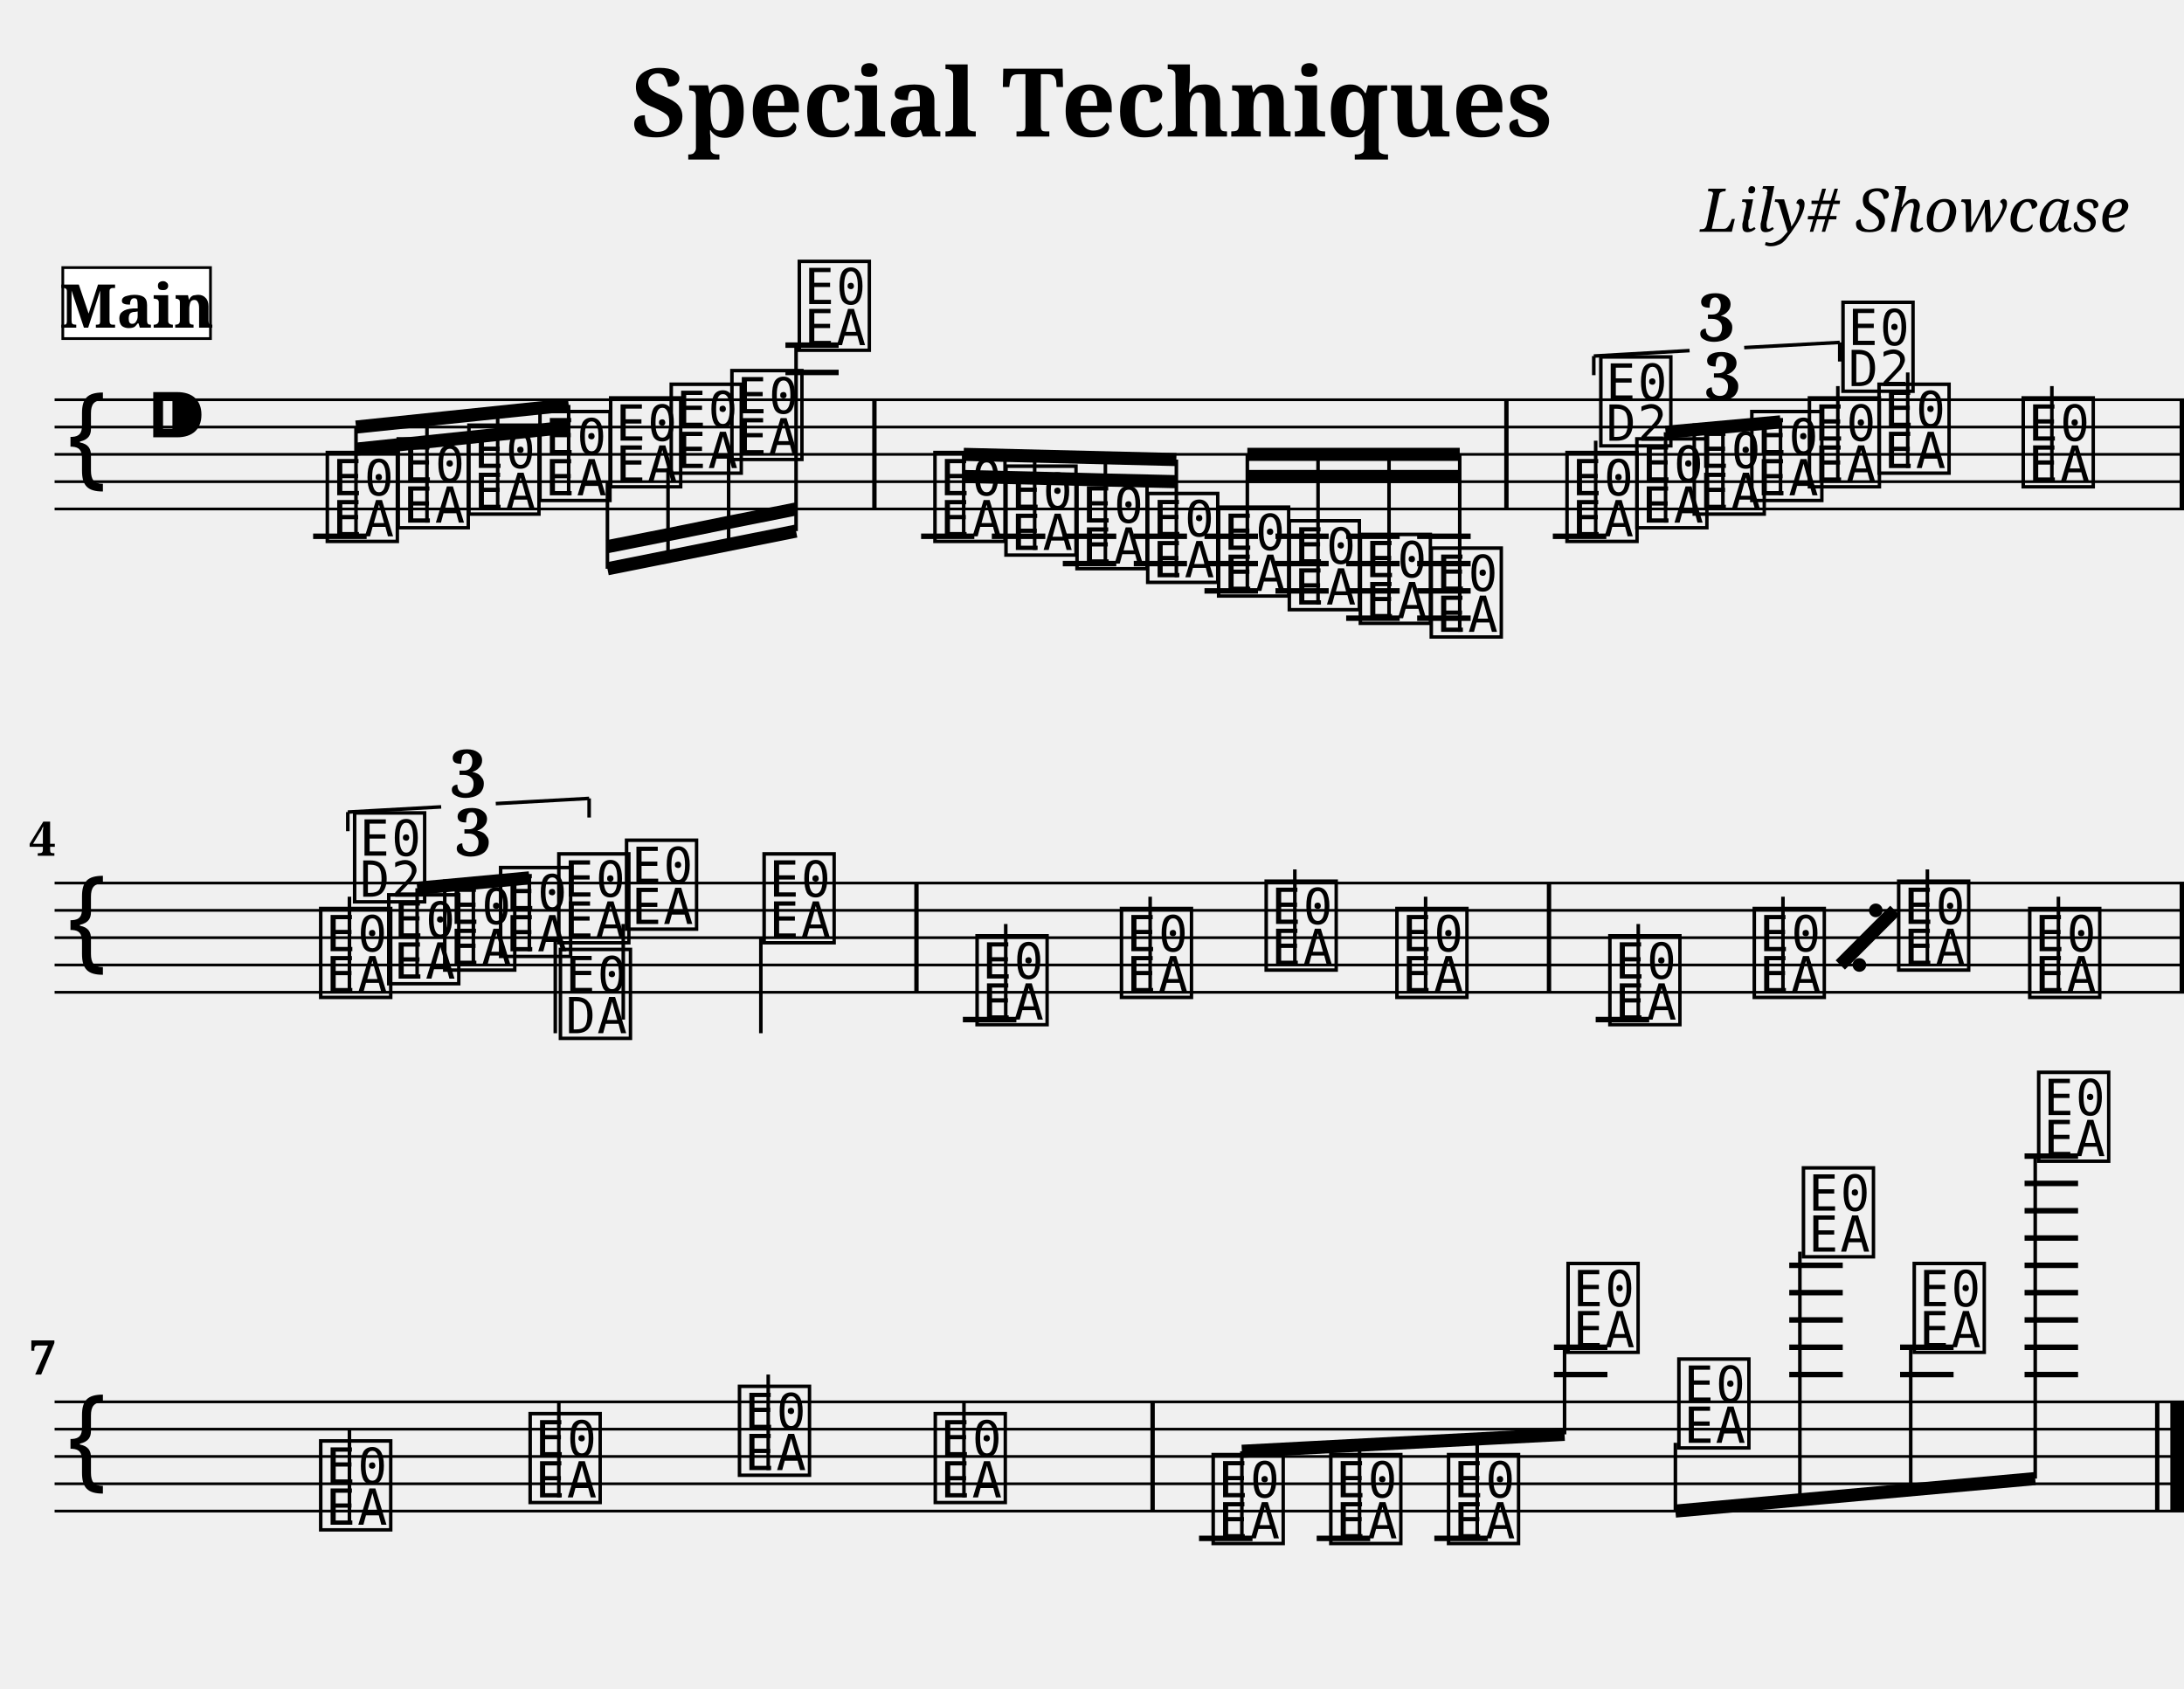
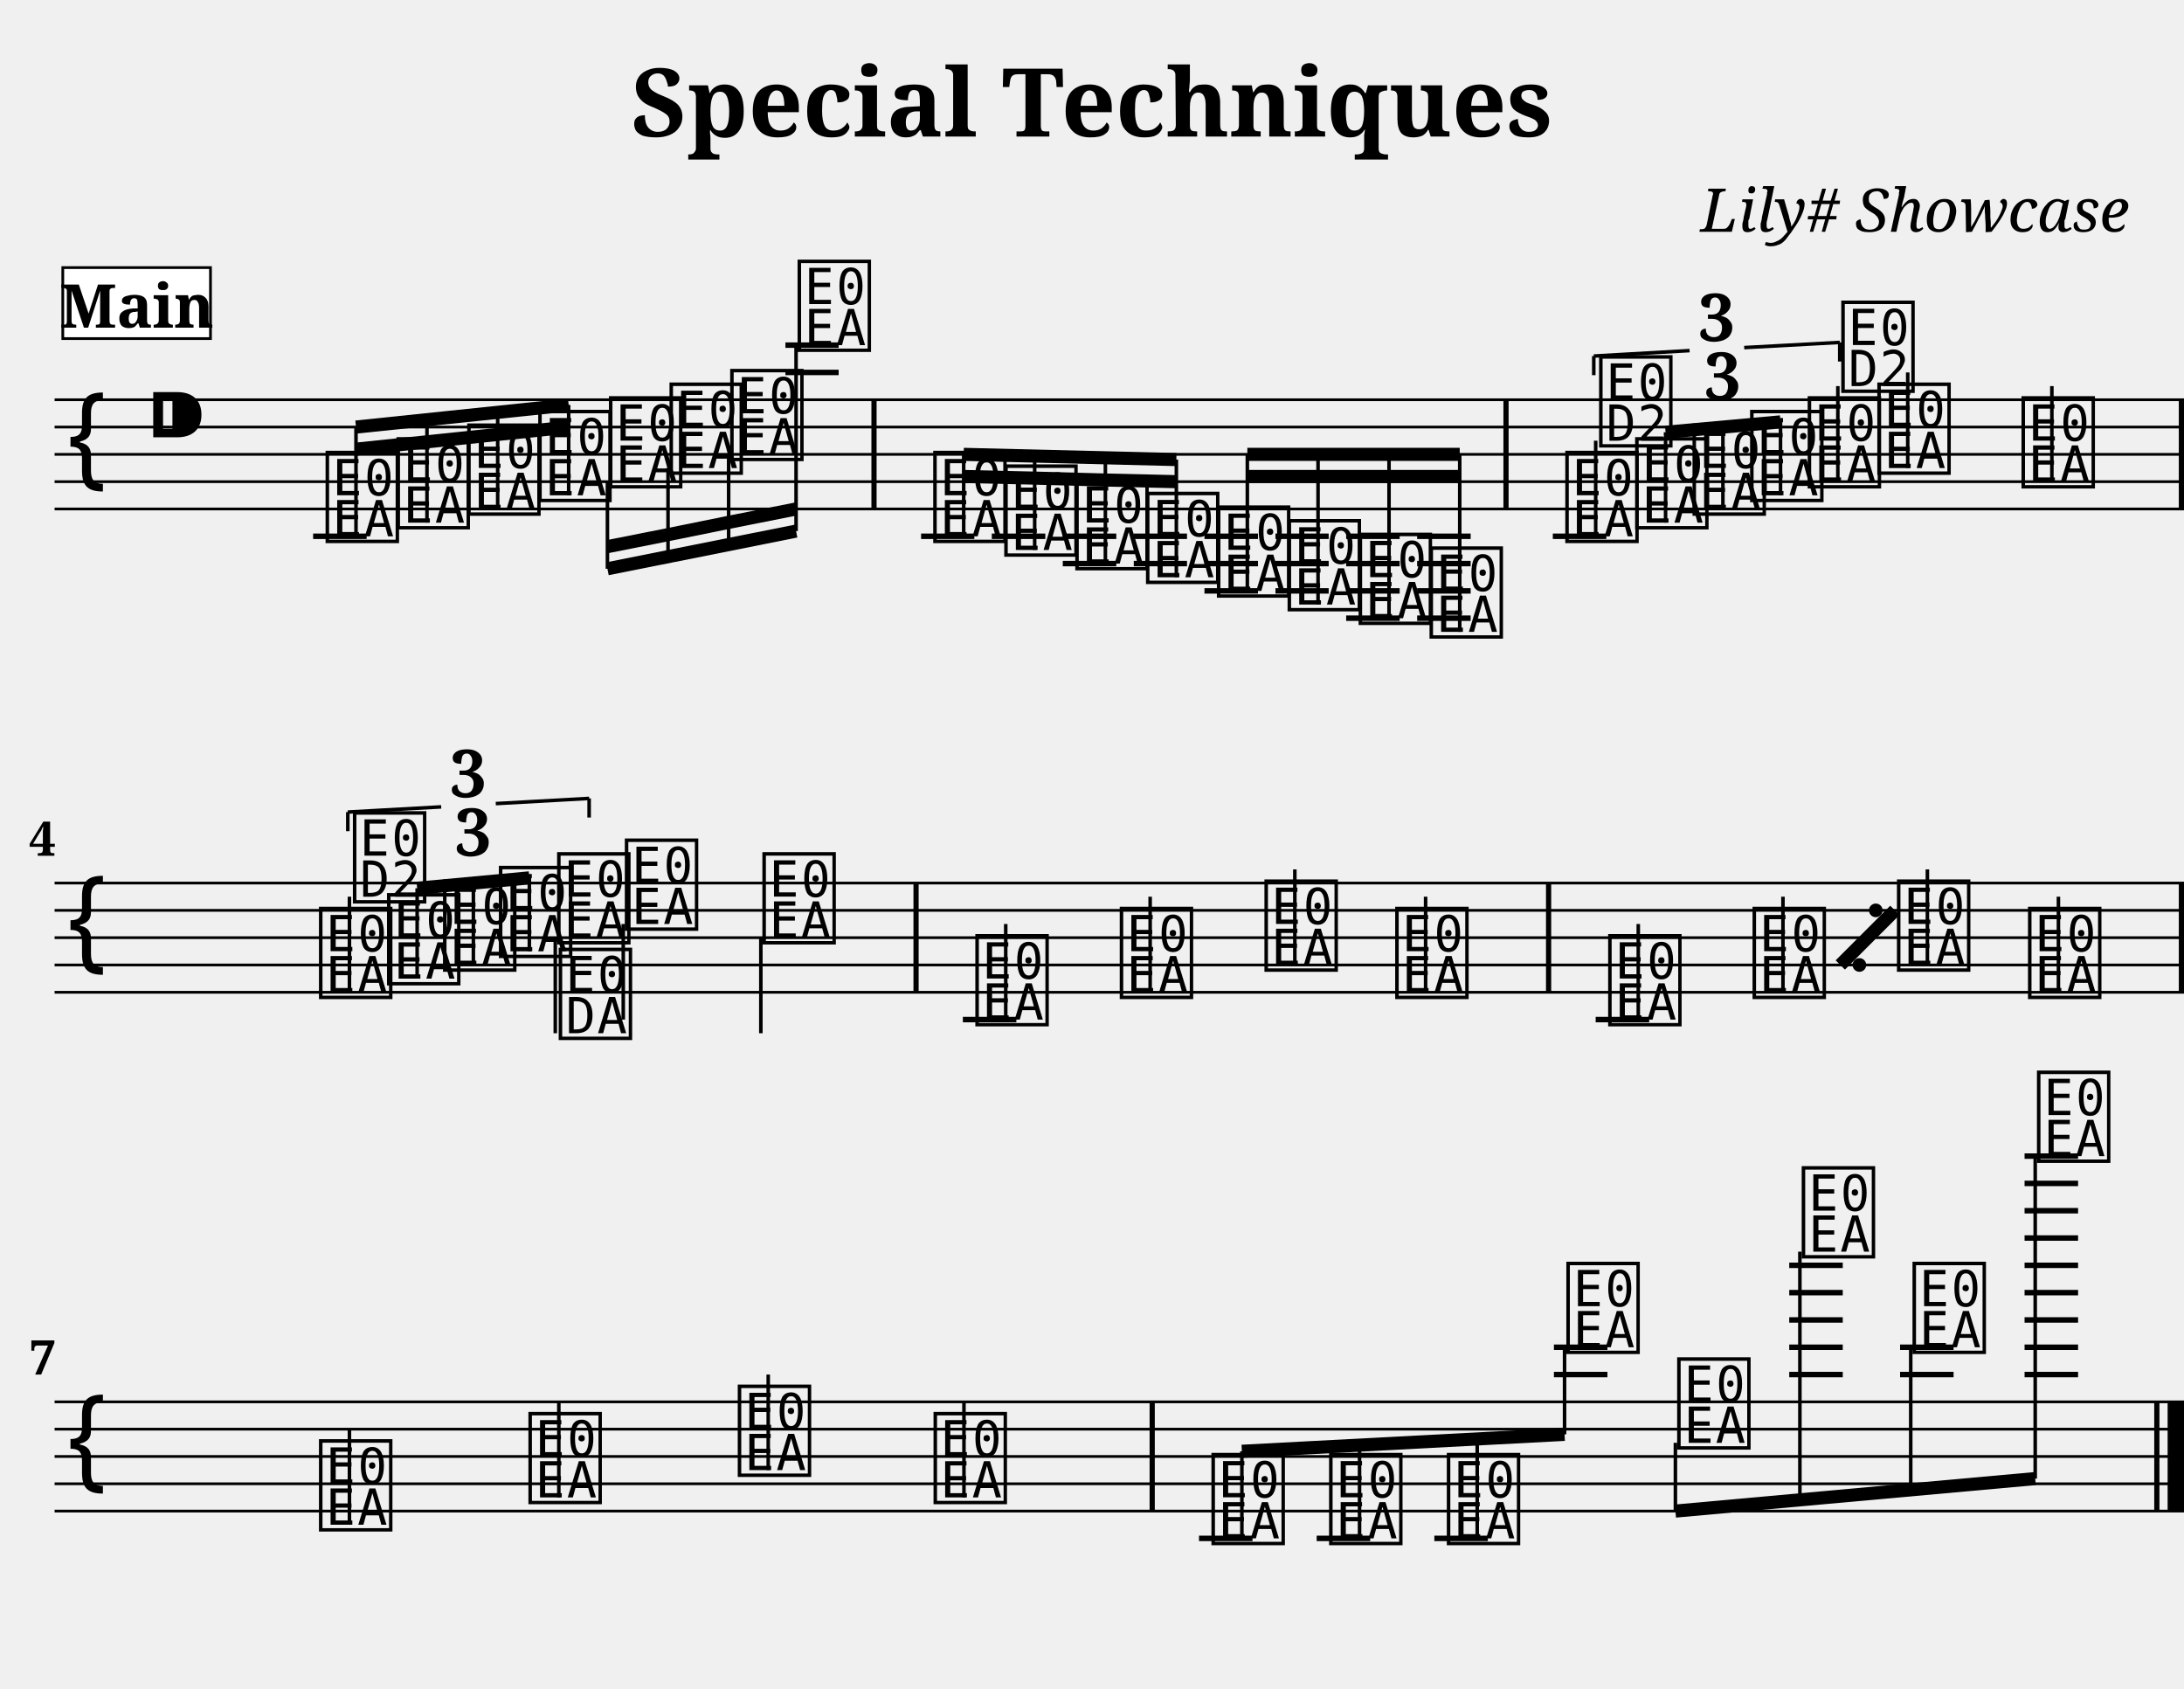
<svg xmlns="http://www.w3.org/2000/svg" width="800.0" height="618.4" viewBox="0 0 80.00 61.84">
  <style>
  @font-face { font-family: 'Emmentaler'; src: local('Emmentaler'); }
  .music { font-family: 'Emmentaler', serif; }
</style>
  <text x="40.00" y="5.00" font-size="3.49" font-family="serif" font-weight="bold" text-anchor="middle">Special Techniques</text>
  <text x="78.00" y="8.49" font-size="2.20" font-family="serif" font-style="italic" text-anchor="end">Lily# Showcase</text>
  <g transform="translate(2.00,0.00) scale(1,1)">
    <line x1="0.00" y1="14.64" x2="78.00" y2="14.64" stroke="#000000" stroke-width="0.100" />
    <line x1="0.00" y1="15.64" x2="78.00" y2="15.64" stroke="#000000" stroke-width="0.100" />
    <line x1="0.00" y1="16.64" x2="78.00" y2="16.64" stroke="#000000" stroke-width="0.100" />
    <line x1="0.00" y1="17.64" x2="78.00" y2="17.64" stroke="#000000" stroke-width="0.100" />
    <line x1="0.00" y1="18.64" x2="78.00" y2="18.64" stroke="#000000" stroke-width="0.100" />
    <text class="music" x="0.30" y="17.64" font-size="4.00"></text>
    <text class="music" x="3.30" y="16.64" font-size="4.00"></text>
    <line x1="9.47" y1="19.64" x2="11.43" y2="19.64" stroke="#000000" stroke-width="0.200" />
    <line x1="26.77" y1="13.64" x2="28.72" y2="13.64" stroke="#000000" stroke-width="0.200" />
    <line x1="26.77" y1="12.64" x2="28.72" y2="12.64" stroke="#000000" stroke-width="0.200" />
    <line x1="31.74" y1="19.64" x2="33.69" y2="19.64" stroke="#000000" stroke-width="0.200" />
    <line x1="34.33" y1="19.64" x2="36.29" y2="19.64" stroke="#000000" stroke-width="0.200" />
    <line x1="36.93" y1="19.64" x2="38.89" y2="19.64" stroke="#000000" stroke-width="0.200" />
    <line x1="36.93" y1="20.64" x2="38.89" y2="20.64" stroke="#000000" stroke-width="0.200" />
    <line x1="39.53" y1="19.64" x2="41.48" y2="19.64" stroke="#000000" stroke-width="0.200" />
    <line x1="39.53" y1="20.64" x2="41.48" y2="20.64" stroke="#000000" stroke-width="0.200" />
    <line x1="42.12" y1="19.64" x2="44.08" y2="19.64" stroke="#000000" stroke-width="0.200" />
    <line x1="42.12" y1="20.64" x2="44.08" y2="20.64" stroke="#000000" stroke-width="0.200" />
    <line x1="42.12" y1="21.64" x2="44.08" y2="21.64" stroke="#000000" stroke-width="0.200" />
    <line x1="44.72" y1="19.64" x2="46.67" y2="19.64" stroke="#000000" stroke-width="0.200" />
    <line x1="44.72" y1="20.64" x2="46.67" y2="20.64" stroke="#000000" stroke-width="0.200" />
    <line x1="44.72" y1="21.64" x2="46.67" y2="21.64" stroke="#000000" stroke-width="0.200" />
    <line x1="47.31" y1="19.64" x2="49.27" y2="19.64" stroke="#000000" stroke-width="0.200" />
    <line x1="47.31" y1="20.64" x2="49.27" y2="20.64" stroke="#000000" stroke-width="0.200" />
    <line x1="47.31" y1="21.64" x2="49.27" y2="21.64" stroke="#000000" stroke-width="0.200" />
    <line x1="47.31" y1="22.64" x2="49.27" y2="22.64" stroke="#000000" stroke-width="0.200" />
    <line x1="49.91" y1="19.64" x2="51.87" y2="19.64" stroke="#000000" stroke-width="0.200" />
    <line x1="49.91" y1="20.64" x2="51.87" y2="20.64" stroke="#000000" stroke-width="0.200" />
    <line x1="49.91" y1="21.64" x2="51.87" y2="21.64" stroke="#000000" stroke-width="0.200" />
    <line x1="49.91" y1="22.64" x2="51.87" y2="22.64" stroke="#000000" stroke-width="0.200" />
    <line x1="54.88" y1="19.64" x2="56.84" y2="19.64" stroke="#000000" stroke-width="0.200" />
    <text class="music" x="9.80" y="19.64" font-size="4.00" data-pos="222"></text>
    <text class="music" x="12.40" y="19.14" font-size="4.00" data-pos="295"></text>
    <text class="music" x="14.99" y="18.64" font-size="4.00" data-pos="297"></text>
    <text class="music" x="17.59" y="18.14" font-size="4.00" data-pos="299"></text>
    <text class="music" x="20.18" y="17.64" font-size="4.00" data-pos="301"></text>
    <text class="music" x="22.40" y="17.14" font-size="4.00" data-pos="303"></text>
    <text class="music" x="24.62" y="16.64" font-size="4.00" data-pos="305"></text>
    <text class="music" x="27.09" y="12.64" font-size="4.00" data-pos="307"></text>
    <text class="music" x="32.06" y="19.64" font-size="4.00" data-pos="337"></text>
    <text class="music" x="34.66" y="20.14" font-size="4.00" data-pos="408"></text>
    <text class="music" x="37.26" y="20.64" font-size="4.00" data-pos="410"></text>
    <text class="music" x="39.85" y="21.14" font-size="4.00" data-pos="412"></text>
    <text class="music" x="42.45" y="21.64" font-size="4.00" data-pos="414"></text>
    <text class="music" x="45.04" y="22.14" font-size="4.00" data-pos="416"></text>
    <text class="music" x="47.64" y="22.64" font-size="4.00" data-pos="418"></text>
    <text class="music" x="50.24" y="23.14" font-size="4.00" data-pos="420"></text>
    <text class="music" x="55.21" y="19.64" font-size="4.00" data-pos="512"></text>
    <line x1="56.45" y1="19.64" x2="56.45" y2="16.14" stroke="#000000" stroke-width="0.130" />
    <text class="music" x="56.45" y="16.14" font-size="4.00"></text>
    <text class="music" x="57.77" y="19.14" font-size="4.00" data-pos="528"></text>
    <text class="music" x="59.87" y="18.64" font-size="4.00" data-pos="531"></text>
    <text class="music" x="61.98" y="18.14" font-size="4.00" data-pos="533"></text>
    <text class="music" x="64.09" y="17.64" font-size="4.00" data-pos="537"></text>
    <line x1="65.32" y1="17.64" x2="65.32" y2="14.14" stroke="#000000" stroke-width="0.130" />
    <text class="music" x="65.32" y="14.14" font-size="4.00"></text>
    <text class="music" x="66.64" y="17.14" font-size="4.00" data-pos="541"></text>
    <line x1="67.88" y1="17.14" x2="67.88" y2="13.64" stroke="#000000" stroke-width="0.130" />
    <text class="music" x="71.92" y="17.64" font-size="4.00" data-pos="544"></text>
    <line x1="73.16" y1="17.64" x2="73.16" y2="14.14" stroke="#000000" stroke-width="0.130" />
-     <rect x="29.95" y="14.64" width="0.16" height="4.00" fill="#000000" />
-     <rect x="53.10" y="14.64" width="0.16" height="4.00" fill="#000000" />
-     <rect x="77.84" y="14.64" width="0.16" height="4.00" fill="#000000" />
+     <rect x="29.92" y="14.64" width="0.19" height="4.00" fill="#000000" />
+     <rect x="53.07" y="14.64" width="0.19" height="4.00" fill="#000000" />
+     <rect x="77.81" y="14.64" width="0.19" height="4.00" fill="#000000" />
    <line x1="11.04" y1="15.64" x2="18.83" y2="14.83" stroke="#000000" stroke-width="0.480" />
    <line x1="11.04" y1="16.45" x2="13.64" y2="16.18" stroke="#000000" stroke-width="0.480" />
    <line x1="13.64" y1="16.18" x2="16.23" y2="15.91" stroke="#000000" stroke-width="0.480" />
    <line x1="16.23" y1="15.91" x2="18.83" y2="15.64" stroke="#000000" stroke-width="0.480" />
    <line x1="11.04" y1="19.64" x2="11.04" y2="15.64" stroke="#000000" stroke-width="0.130" />
    <line x1="13.64" y1="19.14" x2="13.64" y2="15.37" stroke="#000000" stroke-width="0.130" />
    <line x1="16.23" y1="18.64" x2="16.23" y2="15.10" stroke="#000000" stroke-width="0.130" />
    <line x1="18.83" y1="18.14" x2="18.83" y2="14.83" stroke="#000000" stroke-width="0.130" />
    <line x1="20.25" y1="20.83" x2="27.16" y2="19.45" stroke="#000000" stroke-width="0.480" />
    <line x1="20.25" y1="20.02" x2="22.47" y2="19.58" stroke="#000000" stroke-width="0.480" />
    <line x1="22.47" y1="19.58" x2="24.69" y2="19.13" stroke="#000000" stroke-width="0.480" />
    <line x1="24.69" y1="19.13" x2="27.16" y2="18.64" stroke="#000000" stroke-width="0.480" />
    <line x1="20.25" y1="17.64" x2="20.25" y2="20.83" stroke="#000000" stroke-width="0.130" />
    <line x1="22.47" y1="17.14" x2="22.47" y2="20.39" stroke="#000000" stroke-width="0.130" />
    <line x1="24.69" y1="16.64" x2="24.69" y2="19.94" stroke="#000000" stroke-width="0.130" />
    <line x1="27.16" y1="12.64" x2="27.16" y2="19.45" stroke="#000000" stroke-width="0.130" />
    <line x1="33.30" y1="16.64" x2="41.09" y2="16.83" stroke="#000000" stroke-width="0.480" />
    <line x1="33.30" y1="17.45" x2="35.90" y2="17.51" stroke="#000000" stroke-width="0.480" />
    <line x1="35.90" y1="17.51" x2="38.49" y2="17.58" stroke="#000000" stroke-width="0.480" />
    <line x1="38.49" y1="17.58" x2="41.09" y2="17.64" stroke="#000000" stroke-width="0.480" />
    <line x1="33.30" y1="19.64" x2="33.30" y2="16.64" stroke="#000000" stroke-width="0.130" />
    <line x1="35.90" y1="20.14" x2="35.90" y2="16.70" stroke="#000000" stroke-width="0.130" />
    <line x1="38.49" y1="20.64" x2="38.49" y2="16.77" stroke="#000000" stroke-width="0.130" />
    <line x1="41.09" y1="21.14" x2="41.09" y2="16.83" stroke="#000000" stroke-width="0.130" />
    <line x1="43.69" y1="16.64" x2="51.47" y2="16.64" stroke="#000000" stroke-width="0.480" />
    <line x1="43.69" y1="17.45" x2="46.28" y2="17.45" stroke="#000000" stroke-width="0.480" />
    <line x1="46.28" y1="17.45" x2="48.88" y2="17.45" stroke="#000000" stroke-width="0.480" />
    <line x1="48.88" y1="17.45" x2="51.47" y2="17.45" stroke="#000000" stroke-width="0.480" />
    <line x1="43.69" y1="21.64" x2="43.69" y2="16.64" stroke="#000000" stroke-width="0.130" />
    <line x1="46.28" y1="22.14" x2="46.28" y2="16.64" stroke="#000000" stroke-width="0.130" />
    <line x1="48.88" y1="22.64" x2="48.88" y2="16.64" stroke="#000000" stroke-width="0.130" />
    <line x1="51.47" y1="23.14" x2="51.47" y2="16.64" stroke="#000000" stroke-width="0.130" />
    <line x1="59.01" y1="15.83" x2="63.22" y2="15.45" stroke="#000000" stroke-width="0.480" />
    <line x1="59.01" y1="19.14" x2="59.01" y2="15.83" stroke="#000000" stroke-width="0.130" />
    <line x1="61.11" y1="18.64" x2="61.11" y2="15.64" stroke="#000000" stroke-width="0.130" />
    <line x1="63.22" y1="18.14" x2="63.22" y2="15.45" stroke="#000000" stroke-width="0.130" />
    <line x1="0.00" y1="32.34" x2="78.00" y2="32.34" stroke="#000000" stroke-width="0.100" />
    <line x1="0.00" y1="33.34" x2="78.00" y2="33.34" stroke="#000000" stroke-width="0.100" />
    <line x1="0.00" y1="34.34" x2="78.00" y2="34.34" stroke="#000000" stroke-width="0.100" />
    <line x1="0.00" y1="35.34" x2="78.00" y2="35.34" stroke="#000000" stroke-width="0.100" />
    <line x1="0.00" y1="36.34" x2="78.00" y2="36.34" stroke="#000000" stroke-width="0.100" />
    <text class="music" x="0.30" y="35.34" font-size="4.00"></text>
    <line x1="33.27" y1="37.34" x2="35.23" y2="37.34" stroke="#000000" stroke-width="0.200" />
    <line x1="56.45" y1="37.34" x2="58.41" y2="37.34" stroke="#000000" stroke-width="0.200" />
    <text class="music" x="9.56" y="36.34" font-size="4.00" data-pos="563"></text>
    <line x1="10.80" y1="36.34" x2="10.80" y2="32.84" stroke="#000000" stroke-width="0.130" />
    <text class="music" x="10.80" y="32.84" font-size="4.00"></text>
    <text class="music" x="12.05" y="35.84" font-size="4.00" data-pos="579"></text>
    <text class="music" x="14.10" y="35.34" font-size="4.00" data-pos="582"></text>
    <text class="music" x="16.15" y="34.84" font-size="4.00" data-pos="584"></text>
    <text class="music" x="18.28" y="34.34" font-size="4.00" data-pos="588"></text>
    <line x1="18.34" y1="34.34" x2="18.34" y2="37.84" stroke="#000000" stroke-width="0.130" />
    <text class="music" x="18.34" y="37.84" font-size="4.00"></text>
    <text class="music" x="20.76" y="33.84" font-size="4.00" data-pos="592"></text>
    <line x1="20.83" y1="33.84" x2="20.83" y2="37.34" stroke="#000000" stroke-width="0.130" />
    <text class="music" x="25.80" y="34.34" font-size="4.00" data-pos="595"></text>
    <line x1="25.87" y1="34.34" x2="25.87" y2="37.84" stroke="#000000" stroke-width="0.130" />
    <text class="music" x="33.60" y="37.34" font-size="4.00" data-pos="695"></text>
    <line x1="34.84" y1="37.34" x2="34.84" y2="33.84" stroke="#000000" stroke-width="0.130" />
    <text class="music" x="38.89" y="36.34" font-size="4.00" data-pos="698"></text>
    <line x1="40.13" y1="36.34" x2="40.13" y2="32.84" stroke="#000000" stroke-width="0.130" />
    <text class="music" x="44.19" y="35.34" font-size="4.00" data-pos="700"></text>
    <line x1="45.43" y1="35.34" x2="45.43" y2="31.84" stroke="#000000" stroke-width="0.130" />
    <text class="music" x="48.98" y="36.34" font-size="4.00" data-pos="702"></text>
    <line x1="50.22" y1="36.34" x2="50.22" y2="32.84" stroke="#000000" stroke-width="0.130" />
    <text class="music" x="56.78" y="37.34" font-size="4.00" data-pos="695"></text>
    <line x1="58.01" y1="37.34" x2="58.01" y2="33.84" stroke="#000000" stroke-width="0.130" />
    <text class="music" x="62.07" y="36.34" font-size="4.00" data-pos="698"></text>
    <line x1="63.31" y1="36.34" x2="63.31" y2="32.84" stroke="#000000" stroke-width="0.130" />
    <text class="music" x="67.36" y="35.34" font-size="4.00" data-pos="700"></text>
    <line x1="68.60" y1="35.34" x2="68.60" y2="31.84" stroke="#000000" stroke-width="0.130" />
    <text class="music" x="72.16" y="36.34" font-size="4.00" data-pos="702"></text>
    <line x1="73.40" y1="36.34" x2="73.40" y2="32.84" stroke="#000000" stroke-width="0.130" />
-     <rect x="31.49" y="32.34" width="0.16" height="4.00" fill="#000000" />
-     <rect x="54.66" y="32.34" width="0.16" height="4.00" fill="#000000" />
-     <rect x="77.84" y="32.34" width="0.16" height="4.00" fill="#000000" />
+     <rect x="31.46" y="32.34" width="0.19" height="4.00" fill="#000000" />
+     <rect x="54.63" y="32.34" width="0.19" height="4.00" fill="#000000" />
+     <rect x="77.81" y="32.34" width="0.19" height="4.00" fill="#000000" />
    <line x1="13.28" y1="32.53" x2="17.39" y2="32.15" stroke="#000000" stroke-width="0.480" />
    <line x1="13.28" y1="35.84" x2="13.28" y2="32.53" stroke="#000000" stroke-width="0.130" />
    <line x1="15.34" y1="35.34" x2="15.34" y2="32.34" stroke="#000000" stroke-width="0.130" />
    <line x1="17.39" y1="34.84" x2="17.39" y2="32.15" stroke="#000000" stroke-width="0.130" />
    <line x1="0.00" y1="51.34" x2="78.00" y2="51.34" stroke="#000000" stroke-width="0.100" />
    <line x1="0.00" y1="52.34" x2="78.00" y2="52.34" stroke="#000000" stroke-width="0.100" />
    <line x1="0.00" y1="53.34" x2="78.00" y2="53.34" stroke="#000000" stroke-width="0.100" />
    <line x1="0.00" y1="54.34" x2="78.00" y2="54.34" stroke="#000000" stroke-width="0.100" />
    <line x1="0.00" y1="55.34" x2="78.00" y2="55.34" stroke="#000000" stroke-width="0.100" />
    <text class="music" x="0.30" y="54.34" font-size="4.00"></text>
    <line x1="41.92" y1="56.34" x2="43.88" y2="56.34" stroke="#000000" stroke-width="0.200" />
    <line x1="46.23" y1="56.34" x2="48.19" y2="56.34" stroke="#000000" stroke-width="0.200" />
    <line x1="50.54" y1="56.34" x2="52.50" y2="56.34" stroke="#000000" stroke-width="0.200" />
    <line x1="54.92" y1="50.34" x2="56.88" y2="50.34" stroke="#000000" stroke-width="0.200" />
    <line x1="54.92" y1="49.34" x2="56.88" y2="49.34" stroke="#000000" stroke-width="0.200" />
    <line x1="63.54" y1="50.34" x2="65.50" y2="50.34" stroke="#000000" stroke-width="0.200" />
    <line x1="63.54" y1="49.34" x2="65.50" y2="49.34" stroke="#000000" stroke-width="0.200" />
    <line x1="63.54" y1="48.34" x2="65.50" y2="48.34" stroke="#000000" stroke-width="0.200" />
    <line x1="63.54" y1="47.34" x2="65.50" y2="47.34" stroke="#000000" stroke-width="0.200" />
    <line x1="63.54" y1="46.34" x2="65.50" y2="46.34" stroke="#000000" stroke-width="0.200" />
    <line x1="67.60" y1="50.34" x2="69.56" y2="50.34" stroke="#000000" stroke-width="0.200" />
    <line x1="67.60" y1="49.34" x2="69.56" y2="49.34" stroke="#000000" stroke-width="0.200" />
    <line x1="72.16" y1="50.34" x2="74.12" y2="50.34" stroke="#000000" stroke-width="0.200" />
    <line x1="72.16" y1="49.34" x2="74.12" y2="49.34" stroke="#000000" stroke-width="0.200" />
    <line x1="72.16" y1="48.34" x2="74.12" y2="48.34" stroke="#000000" stroke-width="0.200" />
    <line x1="72.16" y1="47.34" x2="74.12" y2="47.34" stroke="#000000" stroke-width="0.200" />
    <line x1="72.16" y1="46.34" x2="74.12" y2="46.34" stroke="#000000" stroke-width="0.200" />
    <line x1="72.16" y1="45.34" x2="74.12" y2="45.34" stroke="#000000" stroke-width="0.200" />
    <line x1="72.16" y1="44.34" x2="74.12" y2="44.34" stroke="#000000" stroke-width="0.200" />
    <line x1="72.16" y1="43.34" x2="74.12" y2="43.34" stroke="#000000" stroke-width="0.200" />
    <line x1="72.16" y1="42.34" x2="74.12" y2="42.34" stroke="#000000" stroke-width="0.200" />
    <text class="music" x="9.56" y="55.84" font-size="4.00" data-pos="708"></text>
    <line x1="10.80" y1="55.84" x2="10.80" y2="52.34" stroke="#000000" stroke-width="0.130" />
    <text class="music" x="17.23" y="54.84" font-size="4.00" data-pos="713"></text>
    <line x1="18.47" y1="54.84" x2="18.47" y2="51.34" stroke="#000000" stroke-width="0.130" />
    <text class="music" x="24.90" y="53.84" font-size="4.00" data-pos="715"></text>
    <line x1="26.14" y1="53.84" x2="26.14" y2="50.34" stroke="#000000" stroke-width="0.130" />
    <text class="music" x="32.07" y="54.84" font-size="4.00" data-pos="717"></text>
    <line x1="33.31" y1="54.84" x2="33.31" y2="51.34" stroke="#000000" stroke-width="0.130" />
    <text class="music" x="42.25" y="56.34" font-size="4.00" data-pos="743"></text>
    <text class="music" x="46.56" y="56.34" font-size="4.00" data-pos="799"></text>
    <text class="music" x="50.87" y="56.34" font-size="4.00" data-pos="801"></text>
    <text class="music" x="55.25" y="49.34" font-size="4.00" data-pos="803"></text>
    <text class="music" x="59.31" y="52.84" font-size="4.00" data-pos="807"></text>
    <text class="music" x="63.87" y="45.84" font-size="4.00" data-pos="810"></text>
    <text class="music" x="67.93" y="49.34" font-size="4.00" data-pos="814"></text>
    <text class="music" x="72.49" y="42.34" font-size="4.00" data-pos="817"></text>
-     <rect x="40.14" y="51.34" width="0.16" height="4.00" fill="#000000" />
-     <rect x="76.94" y="51.34" width="0.16" height="4.00" fill="#000000" />
-     <rect x="77.50" y="51.34" width="0.50" height="4.00" fill="#000000" />
+     <rect x="40.11" y="51.34" width="0.19" height="4.00" fill="#000000" />
+     <rect x="76.91" y="51.34" width="0.19" height="4.00" fill="#000000" />
+     <rect x="77.40" y="51.34" width="0.60" height="4.00" fill="#000000" />
    <line x1="43.49" y1="53.15" x2="55.31" y2="52.53" stroke="#000000" stroke-width="0.480" />
    <line x1="43.49" y1="56.34" x2="43.49" y2="53.15" stroke="#000000" stroke-width="0.130" />
    <line x1="47.80" y1="56.34" x2="47.80" y2="52.92" stroke="#000000" stroke-width="0.130" />
    <line x1="52.11" y1="56.34" x2="52.11" y2="52.70" stroke="#000000" stroke-width="0.130" />
    <line x1="55.31" y1="49.34" x2="55.31" y2="52.53" stroke="#000000" stroke-width="0.130" />
    <line x1="59.37" y1="55.34" x2="72.55" y2="54.15" stroke="#000000" stroke-width="0.480" />
    <line x1="59.37" y1="52.84" x2="59.37" y2="55.34" stroke="#000000" stroke-width="0.130" />
    <line x1="63.93" y1="45.84" x2="63.93" y2="54.93" stroke="#000000" stroke-width="0.130" />
    <line x1="67.99" y1="49.34" x2="67.99" y2="54.56" stroke="#000000" stroke-width="0.130" />
    <line x1="72.55" y1="42.34" x2="72.55" y2="54.15" stroke="#000000" stroke-width="0.130" />
    <text x="61.11" y="14.64" font-size="2.40" font-family="serif" font-weight="bold" text-anchor="middle" fill="#000000" data-pos="515">3</text>
    <line x1="56.38" y1="13.04" x2="56.38" y2="13.74" stroke="#000000" stroke-width="0.130" data-pos="449" />
    <line x1="56.38" y1="13.04" x2="59.89" y2="12.84" stroke="#000000" stroke-width="0.130" data-pos="449" />
    <line x1="61.89" y1="12.73" x2="65.39" y2="12.54" stroke="#000000" stroke-width="0.130" data-pos="449" />
    <line x1="65.39" y1="12.54" x2="65.39" y2="13.24" stroke="#000000" stroke-width="0.130" data-pos="449" />
    <text x="60.89" y="12.49" font-size="2.40" font-family="serif" font-weight="bold" text-anchor="middle" fill="#000000" data-pos="449">3</text>
    <text x="15.34" y="31.34" font-size="2.40" font-family="serif" font-weight="bold" text-anchor="middle" fill="#000000" data-pos="566">3</text>
    <line x1="10.74" y1="29.74" x2="10.74" y2="30.44" stroke="#000000" stroke-width="0.130" data-pos="548" />
    <line x1="10.74" y1="29.74" x2="14.16" y2="29.55" stroke="#000000" stroke-width="0.130" data-pos="548" />
    <line x1="16.16" y1="29.43" x2="19.58" y2="29.24" stroke="#000000" stroke-width="0.130" data-pos="548" />
    <line x1="19.58" y1="29.24" x2="19.58" y2="29.94" stroke="#000000" stroke-width="0.130" data-pos="548" />
    <text x="15.16" y="29.19" font-size="2.40" font-family="serif" font-weight="bold" text-anchor="middle" fill="#000000" data-pos="548">3</text>
    <line x1="65.41" y1="35.34" x2="67.41" y2="33.34" stroke="#000000" stroke-width="0.480" data-pos="625" />
    <circle cx="66.71" cy="33.34" r="0.25" fill="#000000" data-pos="625" />
    <circle cx="66.11" cy="35.34" r="0.25" fill="#000000" data-pos="625" />
    <text x="0.05" y="31.34" font-size="1.75" font-family="serif" font-weight="bold" text-anchor="end" fill="#000000">4</text>
    <text x="0.05" y="50.34" font-size="1.75" font-family="serif" font-weight="bold" text-anchor="end" fill="#000000">7</text>
    <rect x="0.30" y="9.80" width="5.41" height="2.60" fill="#FFFFFF" stroke="#000000" stroke-width="0.100" data-pos="0" />
    <text x="3.01" y="12.00" font-size="2.20" font-family="serif" font-weight="bold" text-anchor="middle" fill="#000000" data-pos="0">Main</text>
  </g>
</svg>
